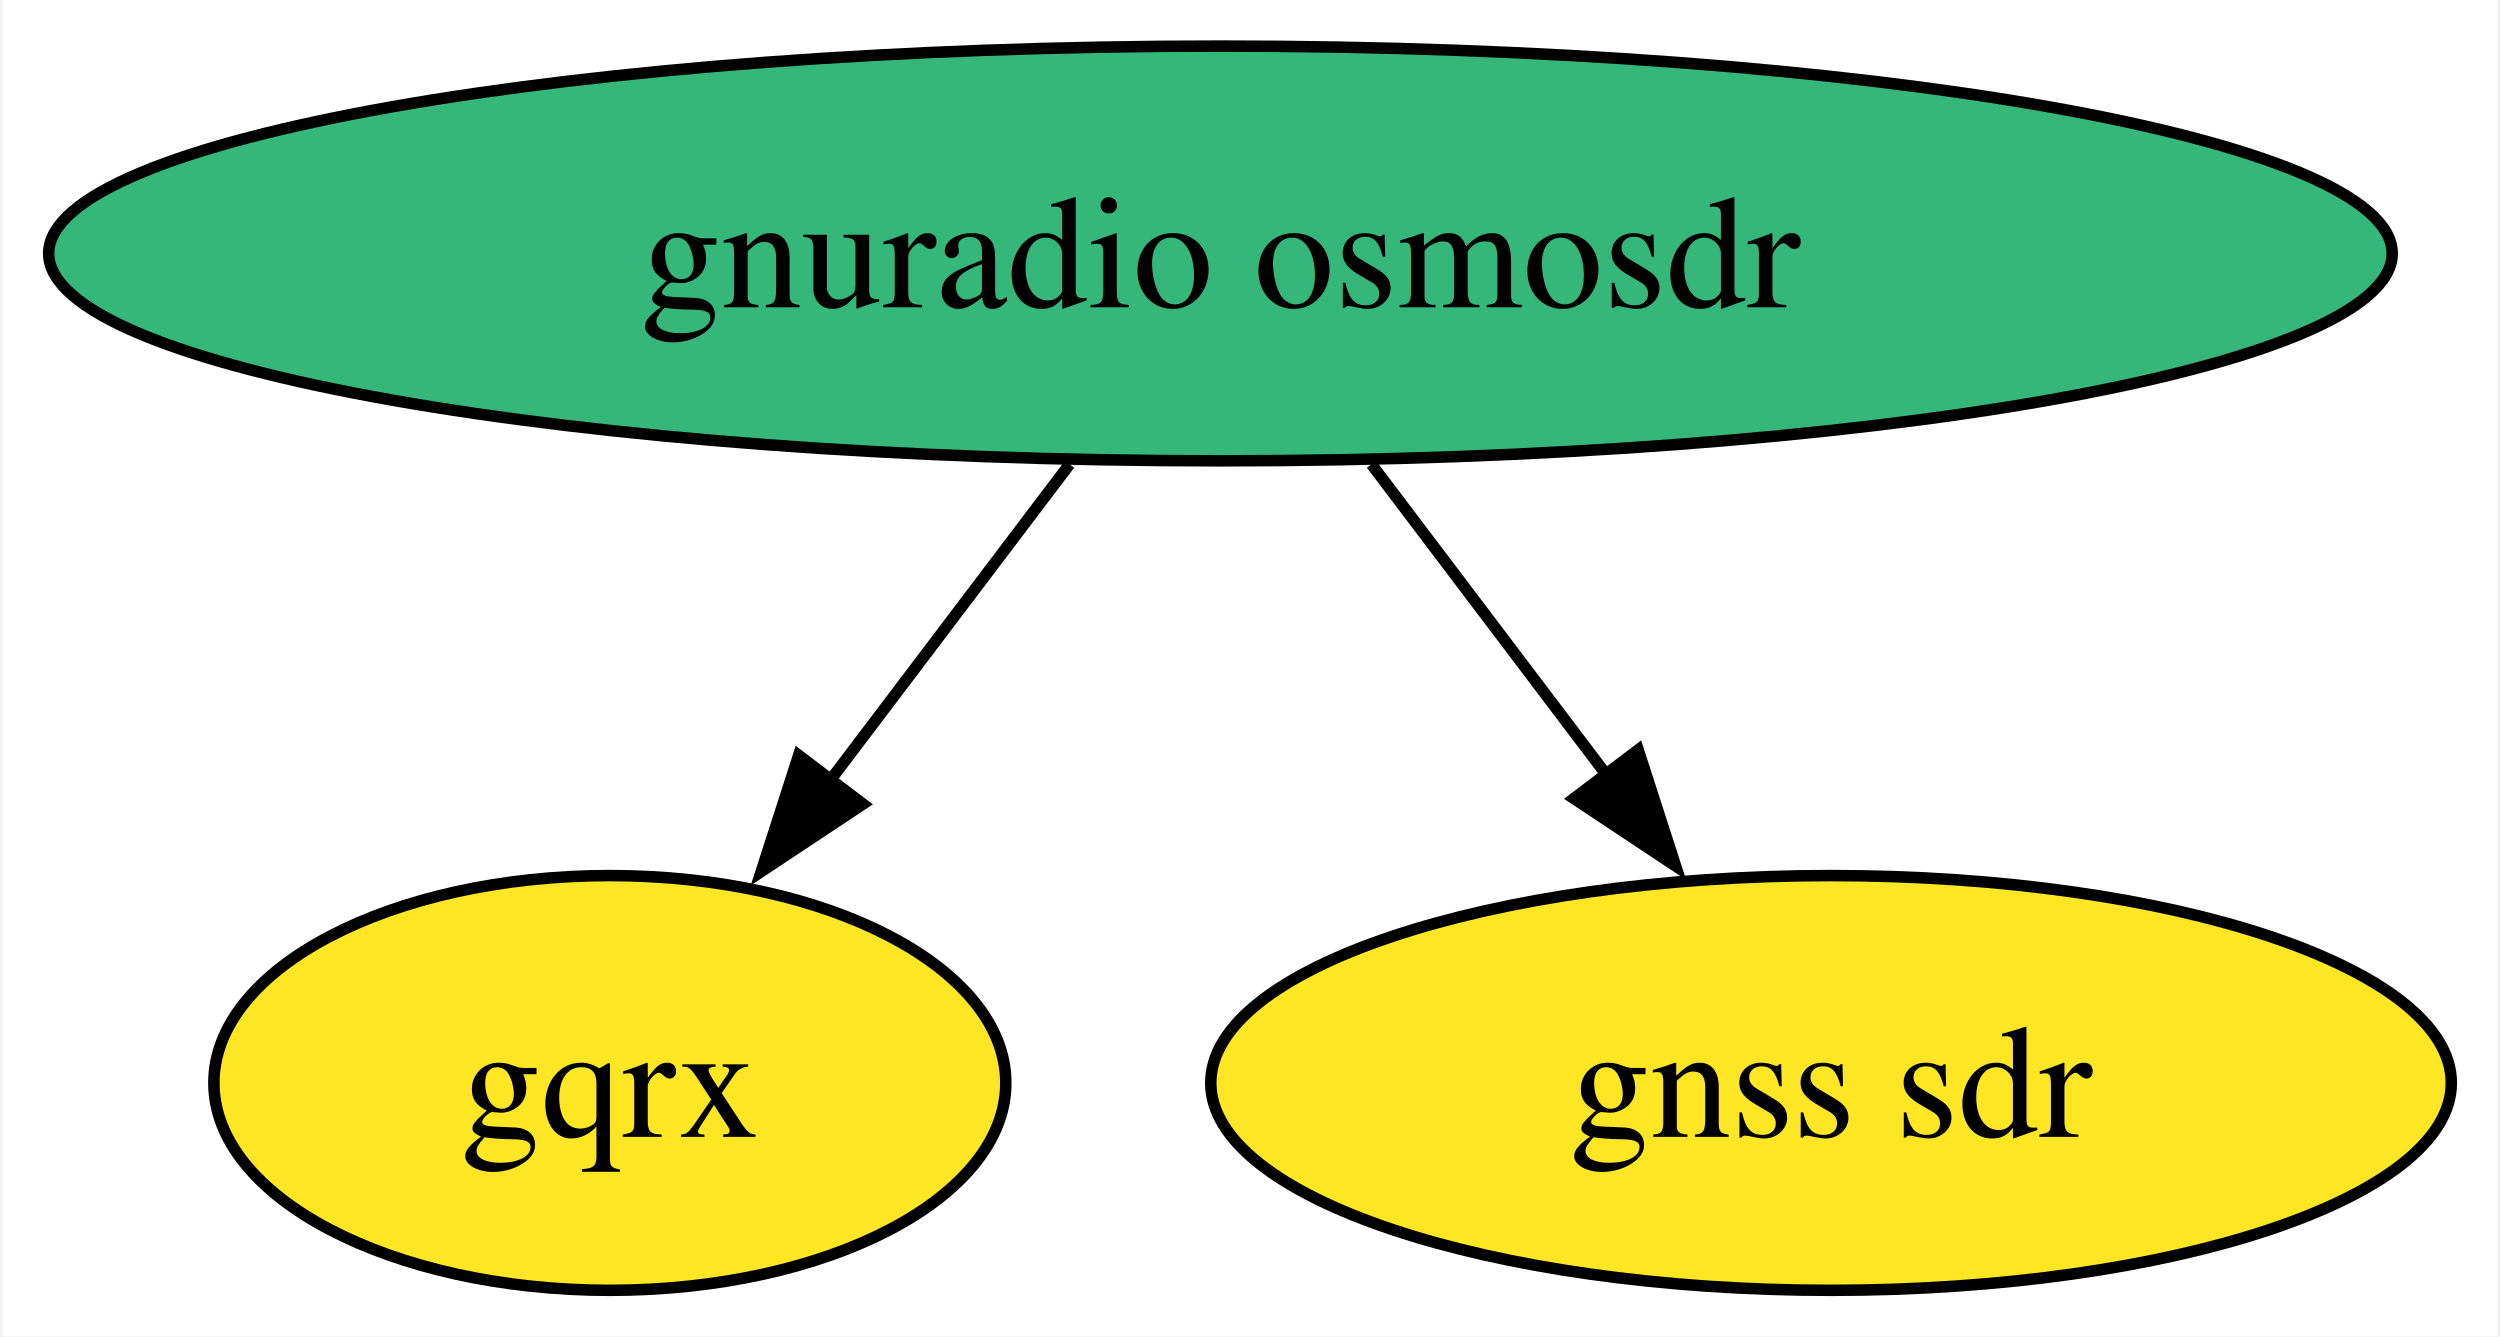
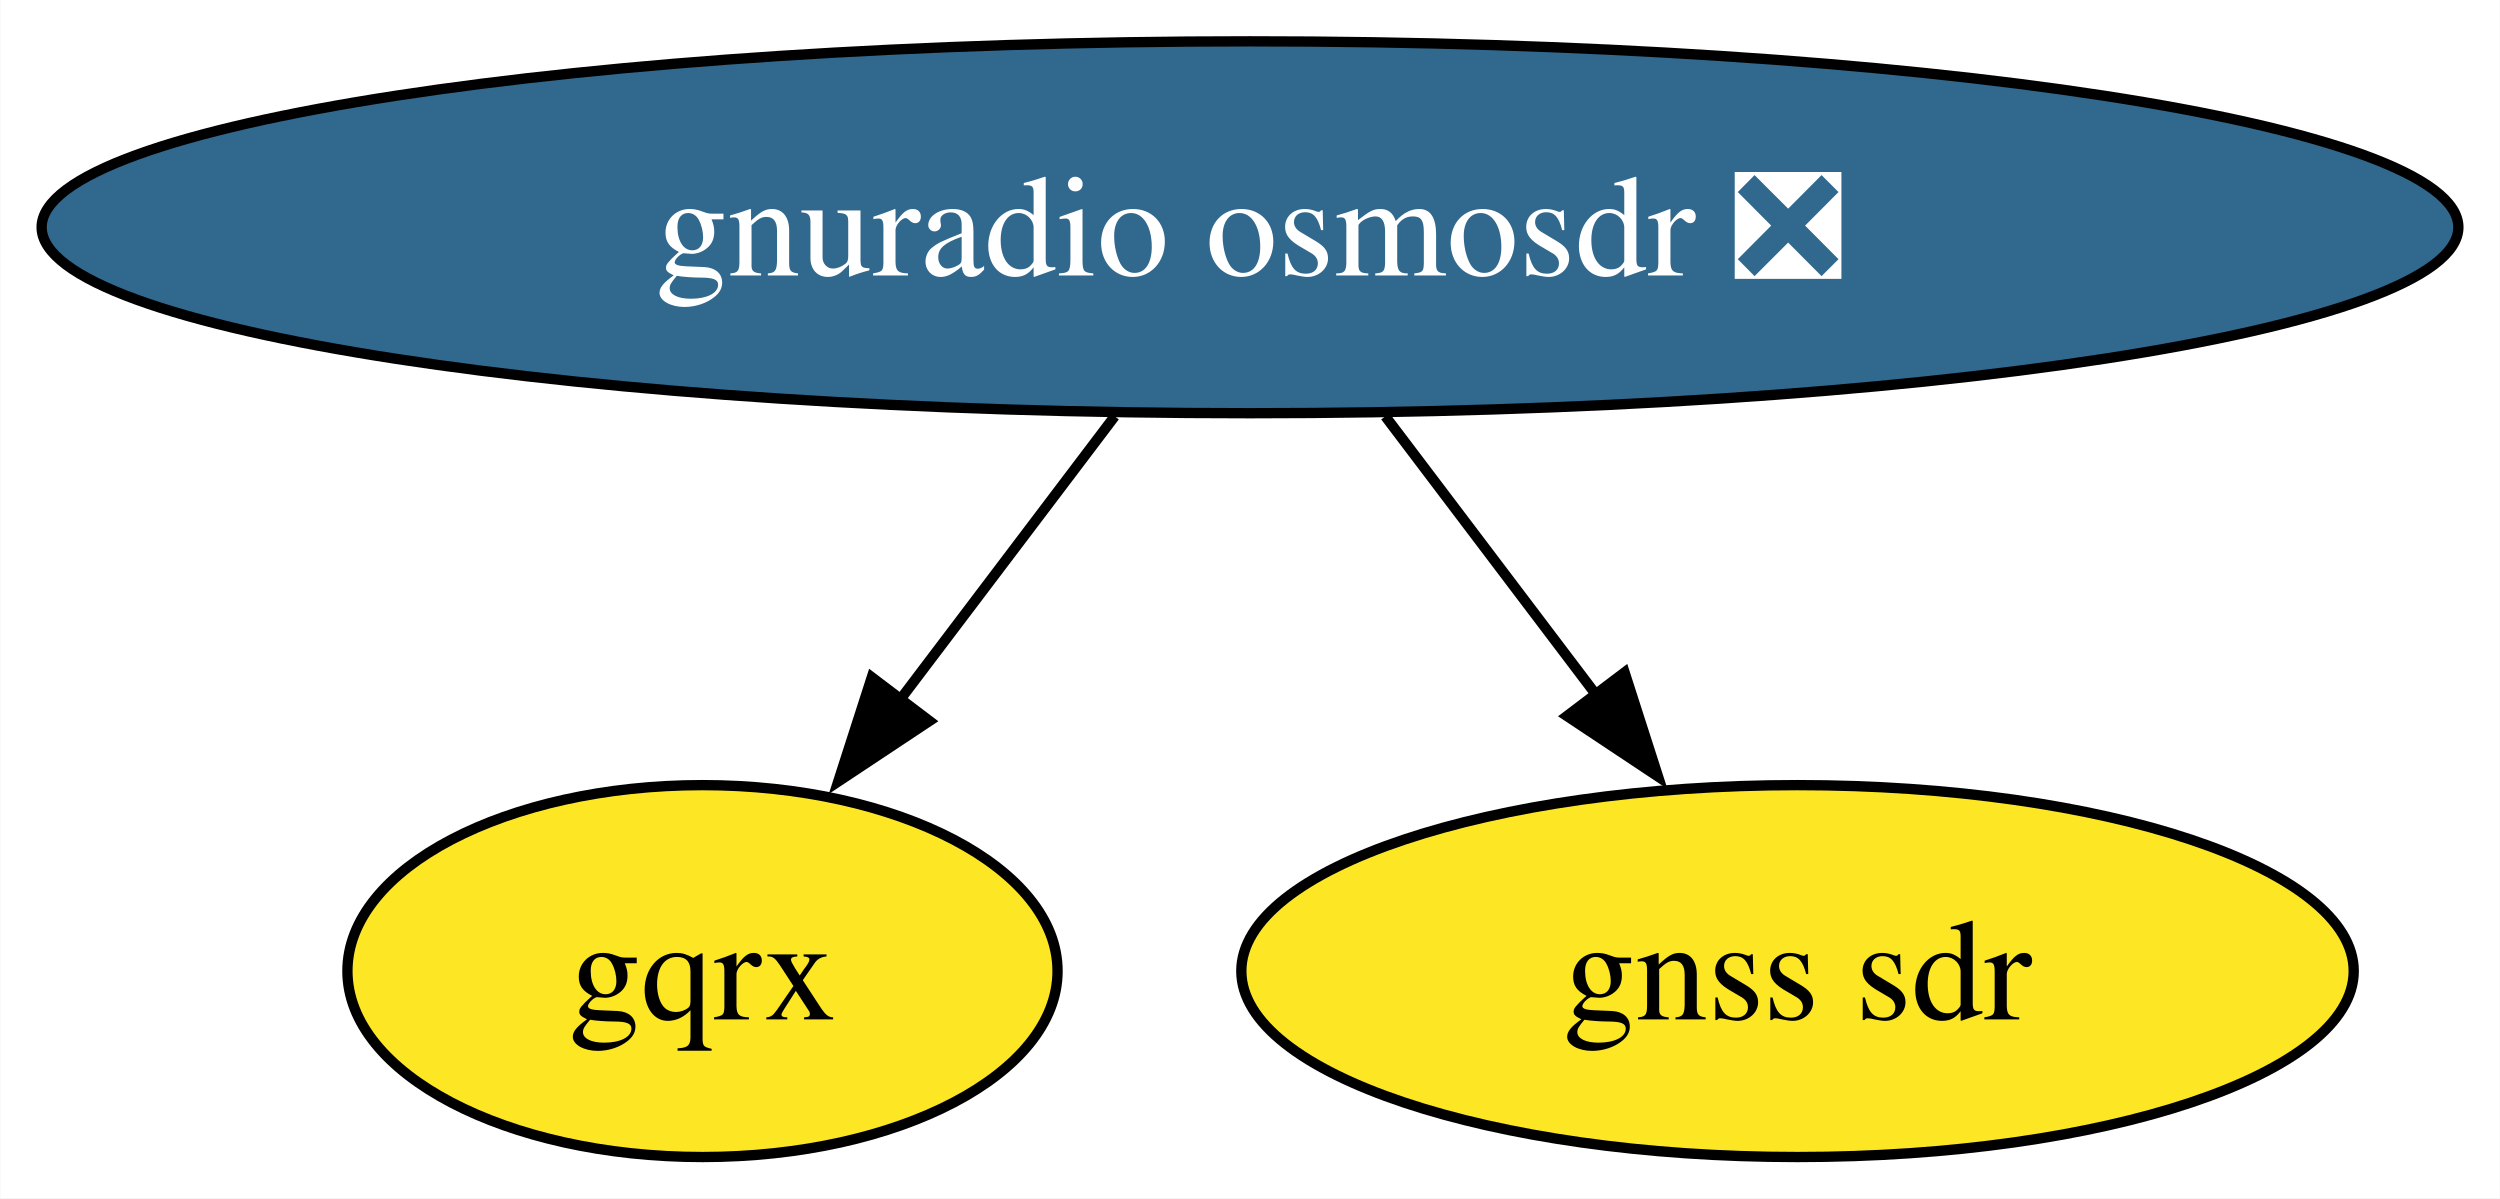
- <svg xmlns="http://www.w3.org/2000/svg" xmlns:xlink="http://www.w3.org/1999/xlink" width="217pt" height="116pt" viewBox="0.00 0.00 216.55 116.00">
+ <svg xmlns="http://www.w3.org/2000/svg" xmlns:xlink="http://www.w3.org/1999/xlink" width="242pt" height="116pt" viewBox="0.00 0.00 241.94 116.00">
  <g id="graph0" class="graph" transform="scale(1 1) rotate(0) translate(4 112)">
-     <polygon fill="white" stroke="none" points="-4,4 -4,-112 212.55,-112 212.55,4 -4,4" />
+     <polygon fill="white" stroke="none" points="-4,4 -4,-112 237.94,-112 237.94,4 -4,4" />
    <g id="node1" class="node">
      <g id="a_node1">
-         <a xlink:href="https://github.com/conda-forge/gnuradio-osmosdr-feedstock" xlink:title="gnuradio osmosdr">
-           <ellipse fill="#35b779" stroke="black" cx="101.71" cy="-90" rx="101.71" ry="18" />
-           <text text-anchor="middle" x="101.71" y="-85.33" font-family="Times,serif" font-size="14.00">gnuradio osmosdr</text>
+         <a xlink:href="https://github.com/conda-forge/gnuradio-osmosdr-feedstock/pull/81" xlink:title="gnuradio osmosdr ❎">
+           <ellipse fill="#31688e" stroke="black" cx="116.97" cy="-90" rx="116.97" ry="18" />
+           <text text-anchor="middle" x="116.97" y="-85.33" font-family="Times,serif" font-size="14.00" fill="white">gnuradio osmosdr ❎</text>
        </a>
      </g>
    </g>
    <g id="node2" class="node">
      <g id="a_node2">
        <a xlink:href="https://github.com/conda-forge/gqrx-feedstock" xlink:title="gqrx">
-           <ellipse fill="#fde725" stroke="black" cx="48.71" cy="-18" rx="34.37" ry="18" />
-           <text text-anchor="middle" x="48.71" y="-13.32" font-family="Times,serif" font-size="14.00">gqrx</text>
+           <ellipse fill="#fde725" stroke="black" cx="63.97" cy="-18" rx="34.37" ry="18" />
+           <text text-anchor="middle" x="63.97" y="-13.32" font-family="Times,serif" font-size="14.00">gqrx</text>
        </a>
      </g>
    </g>
    <g id="edge2" class="edge">
-       <path fill="none" stroke="black" d="M88.61,-71.7C82.33,-63.4 74.69,-53.31 67.78,-44.19" />
-       <polygon fill="black" stroke="black" points="70.68,-42.21 61.85,-36.35 65.1,-46.44 70.68,-42.21" />
+       <path fill="none" stroke="black" d="M103.87,-71.7C97.59,-63.4 89.95,-53.31 83.04,-44.19" />
+       <polygon fill="black" stroke="black" points="85.94,-42.21 77.11,-36.35 80.36,-46.44 85.94,-42.21" />
    </g>
    <g id="node3" class="node">
      <g id="a_node3">
        <a xlink:href="https://github.com/conda-forge/gnss-sdr-feedstock" xlink:title="gnss sdr">
-           <ellipse fill="#fde725" stroke="black" cx="154.71" cy="-18" rx="53.84" ry="18" />
-           <text text-anchor="middle" x="154.71" y="-13.32" font-family="Times,serif" font-size="14.00">gnss sdr</text>
+           <ellipse fill="#fde725" stroke="black" cx="169.97" cy="-18" rx="53.84" ry="18" />
+           <text text-anchor="middle" x="169.97" y="-13.32" font-family="Times,serif" font-size="14.00">gnss sdr</text>
        </a>
      </g>
    </g>
    <g id="edge1" class="edge">
-       <path fill="none" stroke="black" d="M114.82,-71.7C121,-63.52 128.52,-53.6 135.34,-44.58" />
-       <polygon fill="black" stroke="black" points="137.97,-46.91 141.22,-36.83 132.39,-42.69 137.97,-46.91" />
+       <path fill="none" stroke="black" d="M130.07,-71.7C136.26,-63.52 143.77,-53.6 150.6,-44.58" />
+       <polygon fill="black" stroke="black" points="153.23,-46.91 156.47,-36.83 147.65,-42.69 153.23,-46.91" />
    </g>
  </g>
</svg>
